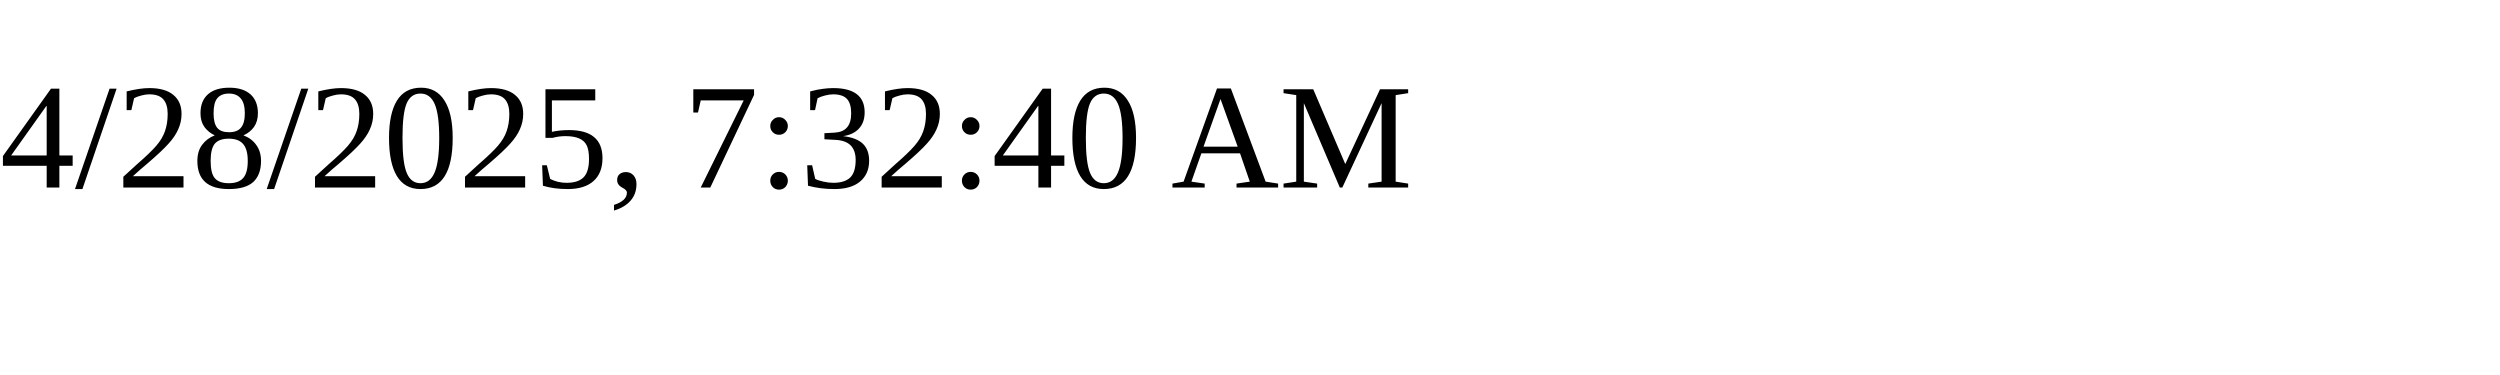
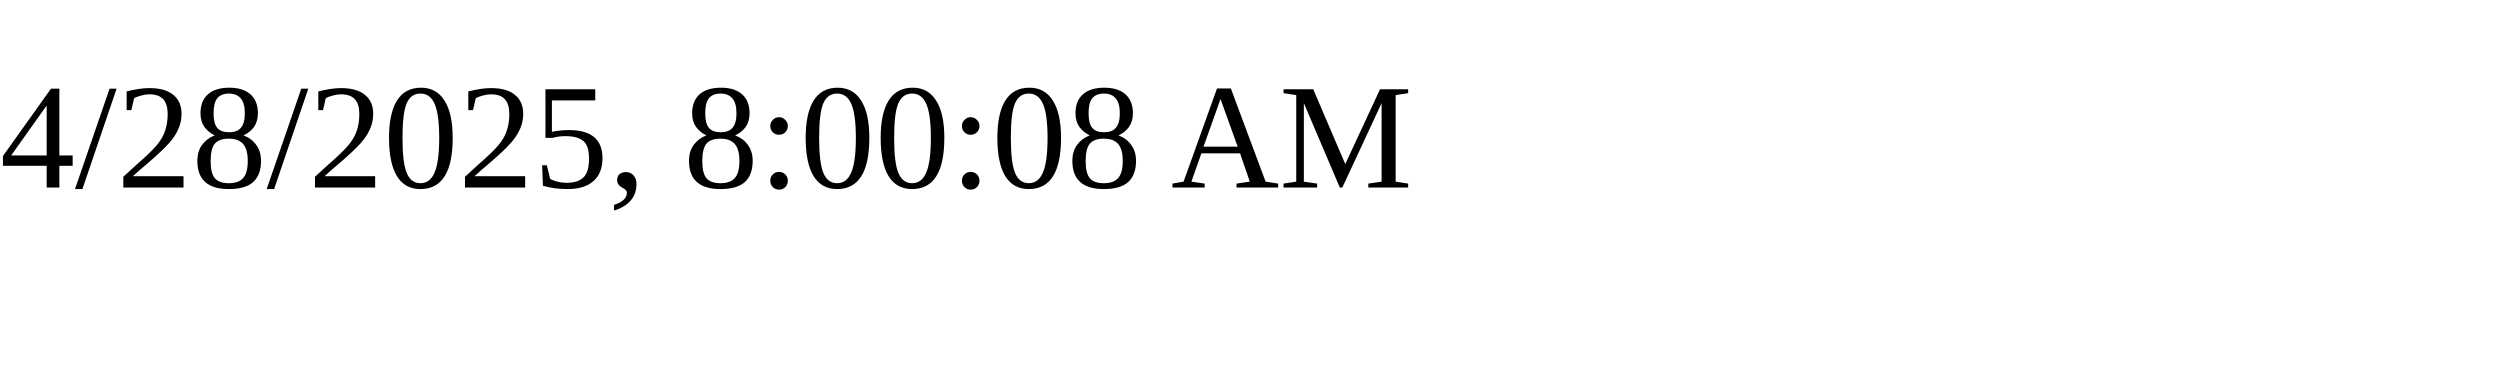
<svg xmlns="http://www.w3.org/2000/svg" height="30" width="200">
-   <text x="0" y="15">4/28/2025, 7:32:40 AM</text>
+   <text x="0" y="15">4/28/2025, 8:00:08 AM</text>
</svg>
